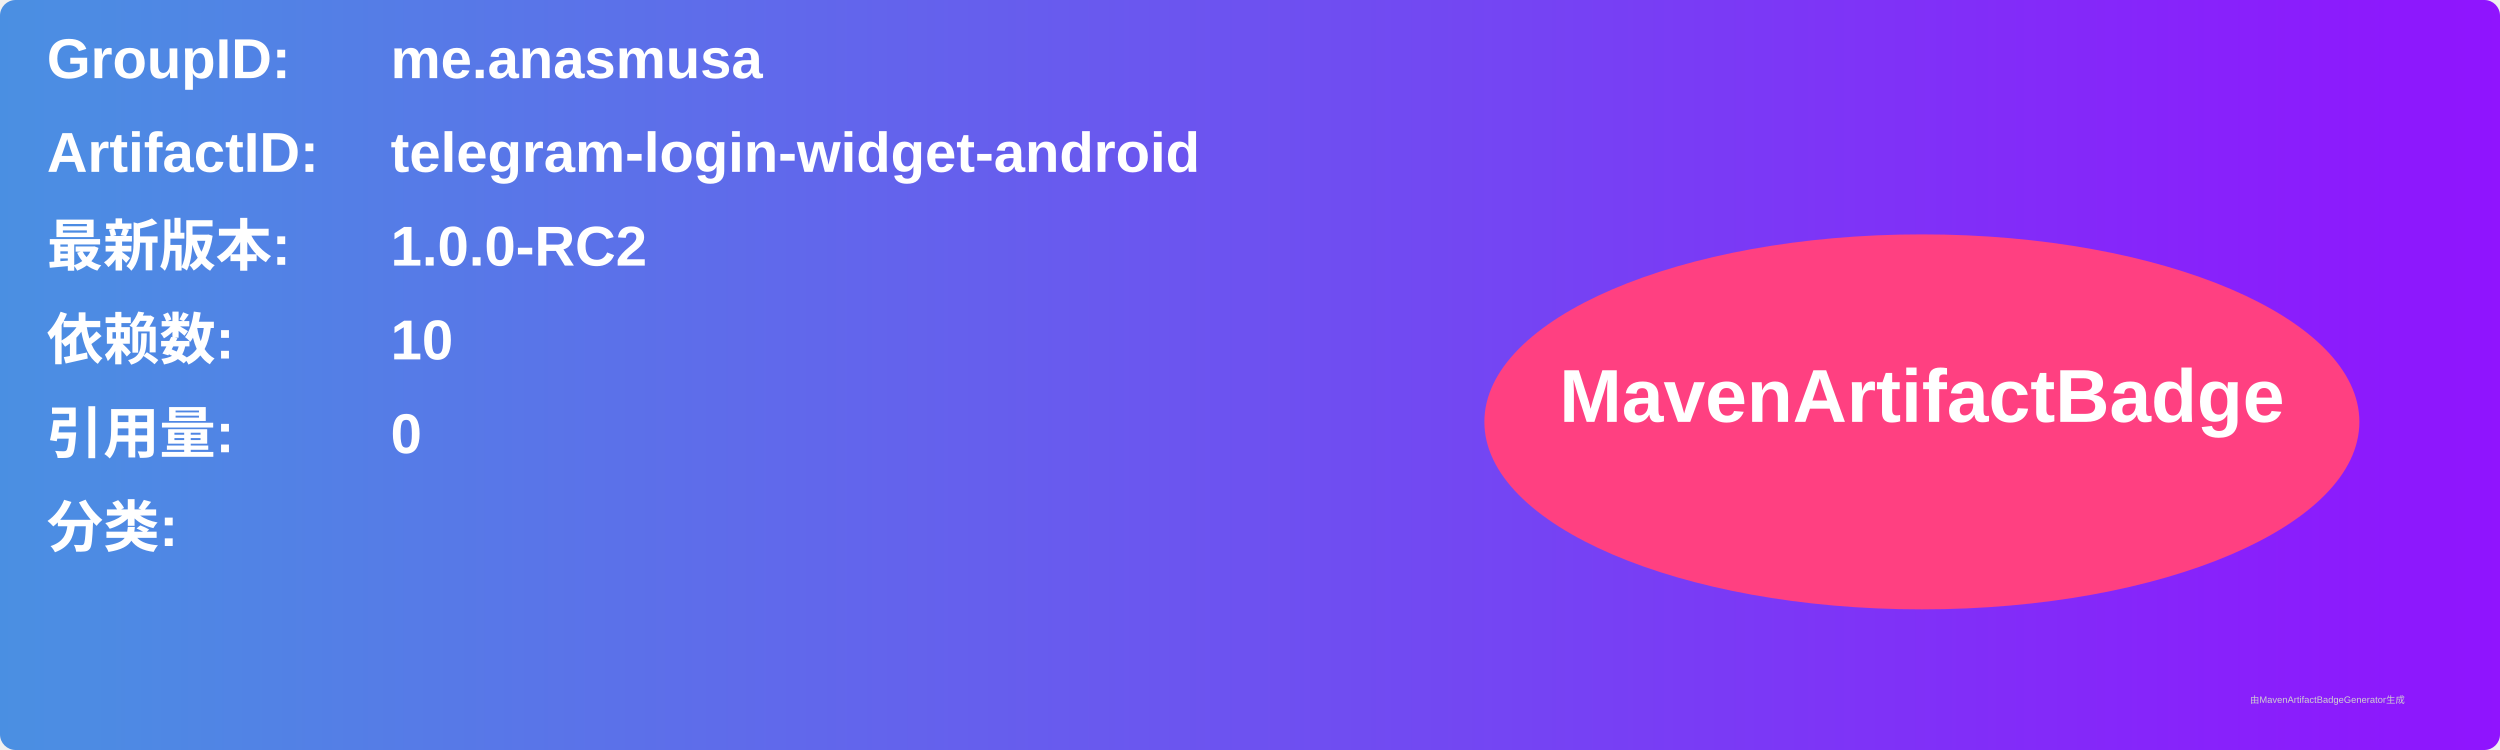
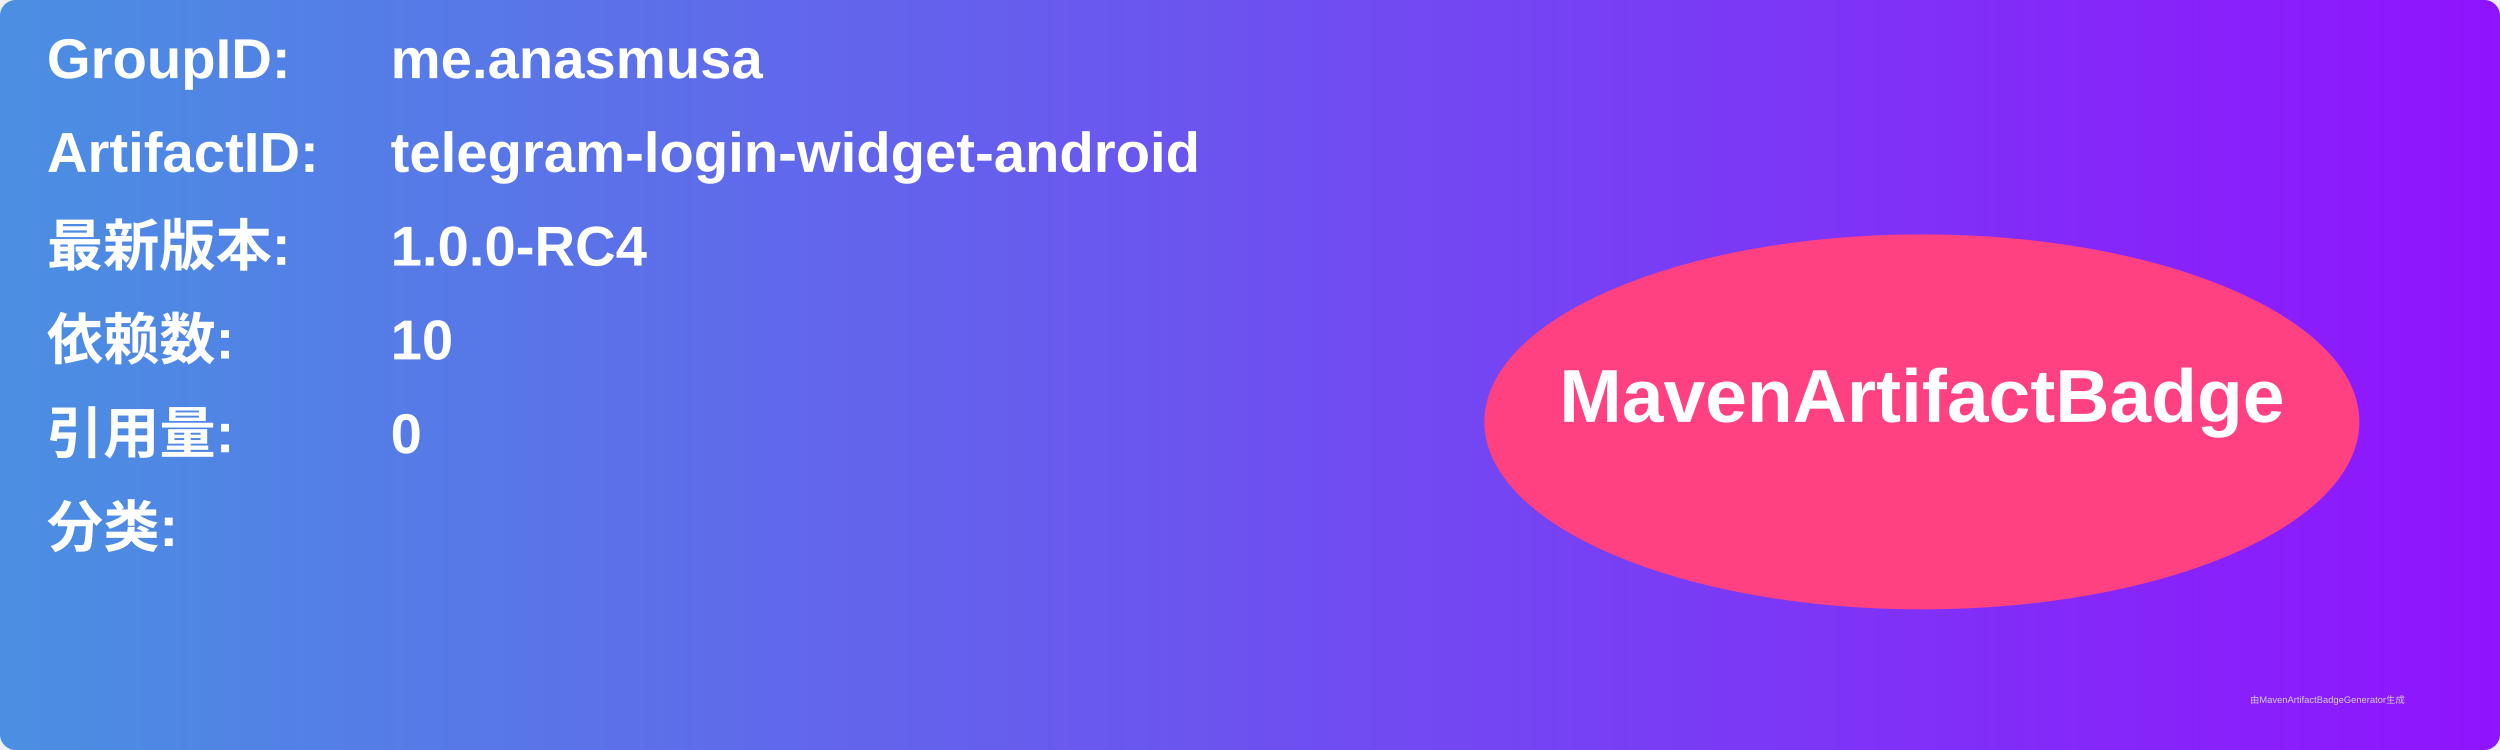
<svg xmlns="http://www.w3.org/2000/svg" width="800" height="240" viewBox="0 0 800 240">
  <linearGradient id="grad" x1="0%" y1="0%" x2="100%" y2="0%">
    <stop offset="0%" stop-color="#4a90e2" />
    <stop offset="100%" stop-color="#9013fe" />
  </linearGradient>
  <rect width="100%" height="100%" rx="5" ry="5" fill="url(#grad)" />
  <g transform="translate(15, 15)">
    <text x="0" y="10" font-family="Arial" font-size="18" fill="white" font-weight="bold" width="260">GroupID:</text>
    <text x="110" y="10" font-family="Arial" font-size="18" fill="white" font-weight="bold" width="460">me.anasmusa</text>
    <text x="0" y="40" font-family="Arial" font-size="18" fill="white" font-weight="bold" width="260">ArtifactID:</text>
    <text x="110" y="40" font-family="Arial" font-size="18" fill="white" font-weight="bold" width="460">telegram-login-widget-android</text>
    <text x="0" y="70" font-family="Arial" font-size="18" fill="white" font-weight="bold">最新版本:</text>
    <text x="110" y="70" font-family="Arial" font-size="18" fill="white" font-weight="bold">
-       <tspan font-weight="bold">1.0.0-RC2</tspan>
+       <tspan font-weight="bold">1.0.0-RC4</tspan>
    </text>
    <text x="0" y="100" font-family="Arial" font-size="18" fill="white" font-weight="bold">依赖数: </text>
    <text x="110" y="100" font-family="Arial" font-size="18" fill="white">
      <tspan font-weight="bold">10</tspan>
    </text>
    <text x="0" y="130" font-family="Arial" font-size="18" fill="white" font-weight="bold">引用量: </text>
    <text x="110" y="130" font-family="Arial" font-size="18" fill="white">
      <tspan font-weight="bold">0</tspan>
    </text>
    <text x="0" y="160" font-family="Arial" font-size="18" fill="white" font-weight="bold">分类:</text>
    <text x="10" y="190" font-family="Arial" font-size="10" fill="white">
      <tspan font-weight="bold" />
    </text>
    <ellipse cx="600" cy="120" rx="140" ry="60" fill="#ff4081" />
    <text x="600" y="120" text-anchor="middle" font-family="Arial" font-size="24" fill="white" font-weight="bold">MavenArtifactBadge</text>
  </g>
  <text x="720" y="225" font-family="Arial" font-size="3" fill="#d0d0d0">由MavenArtifactBadgeGenerator生成</text>
</svg>
